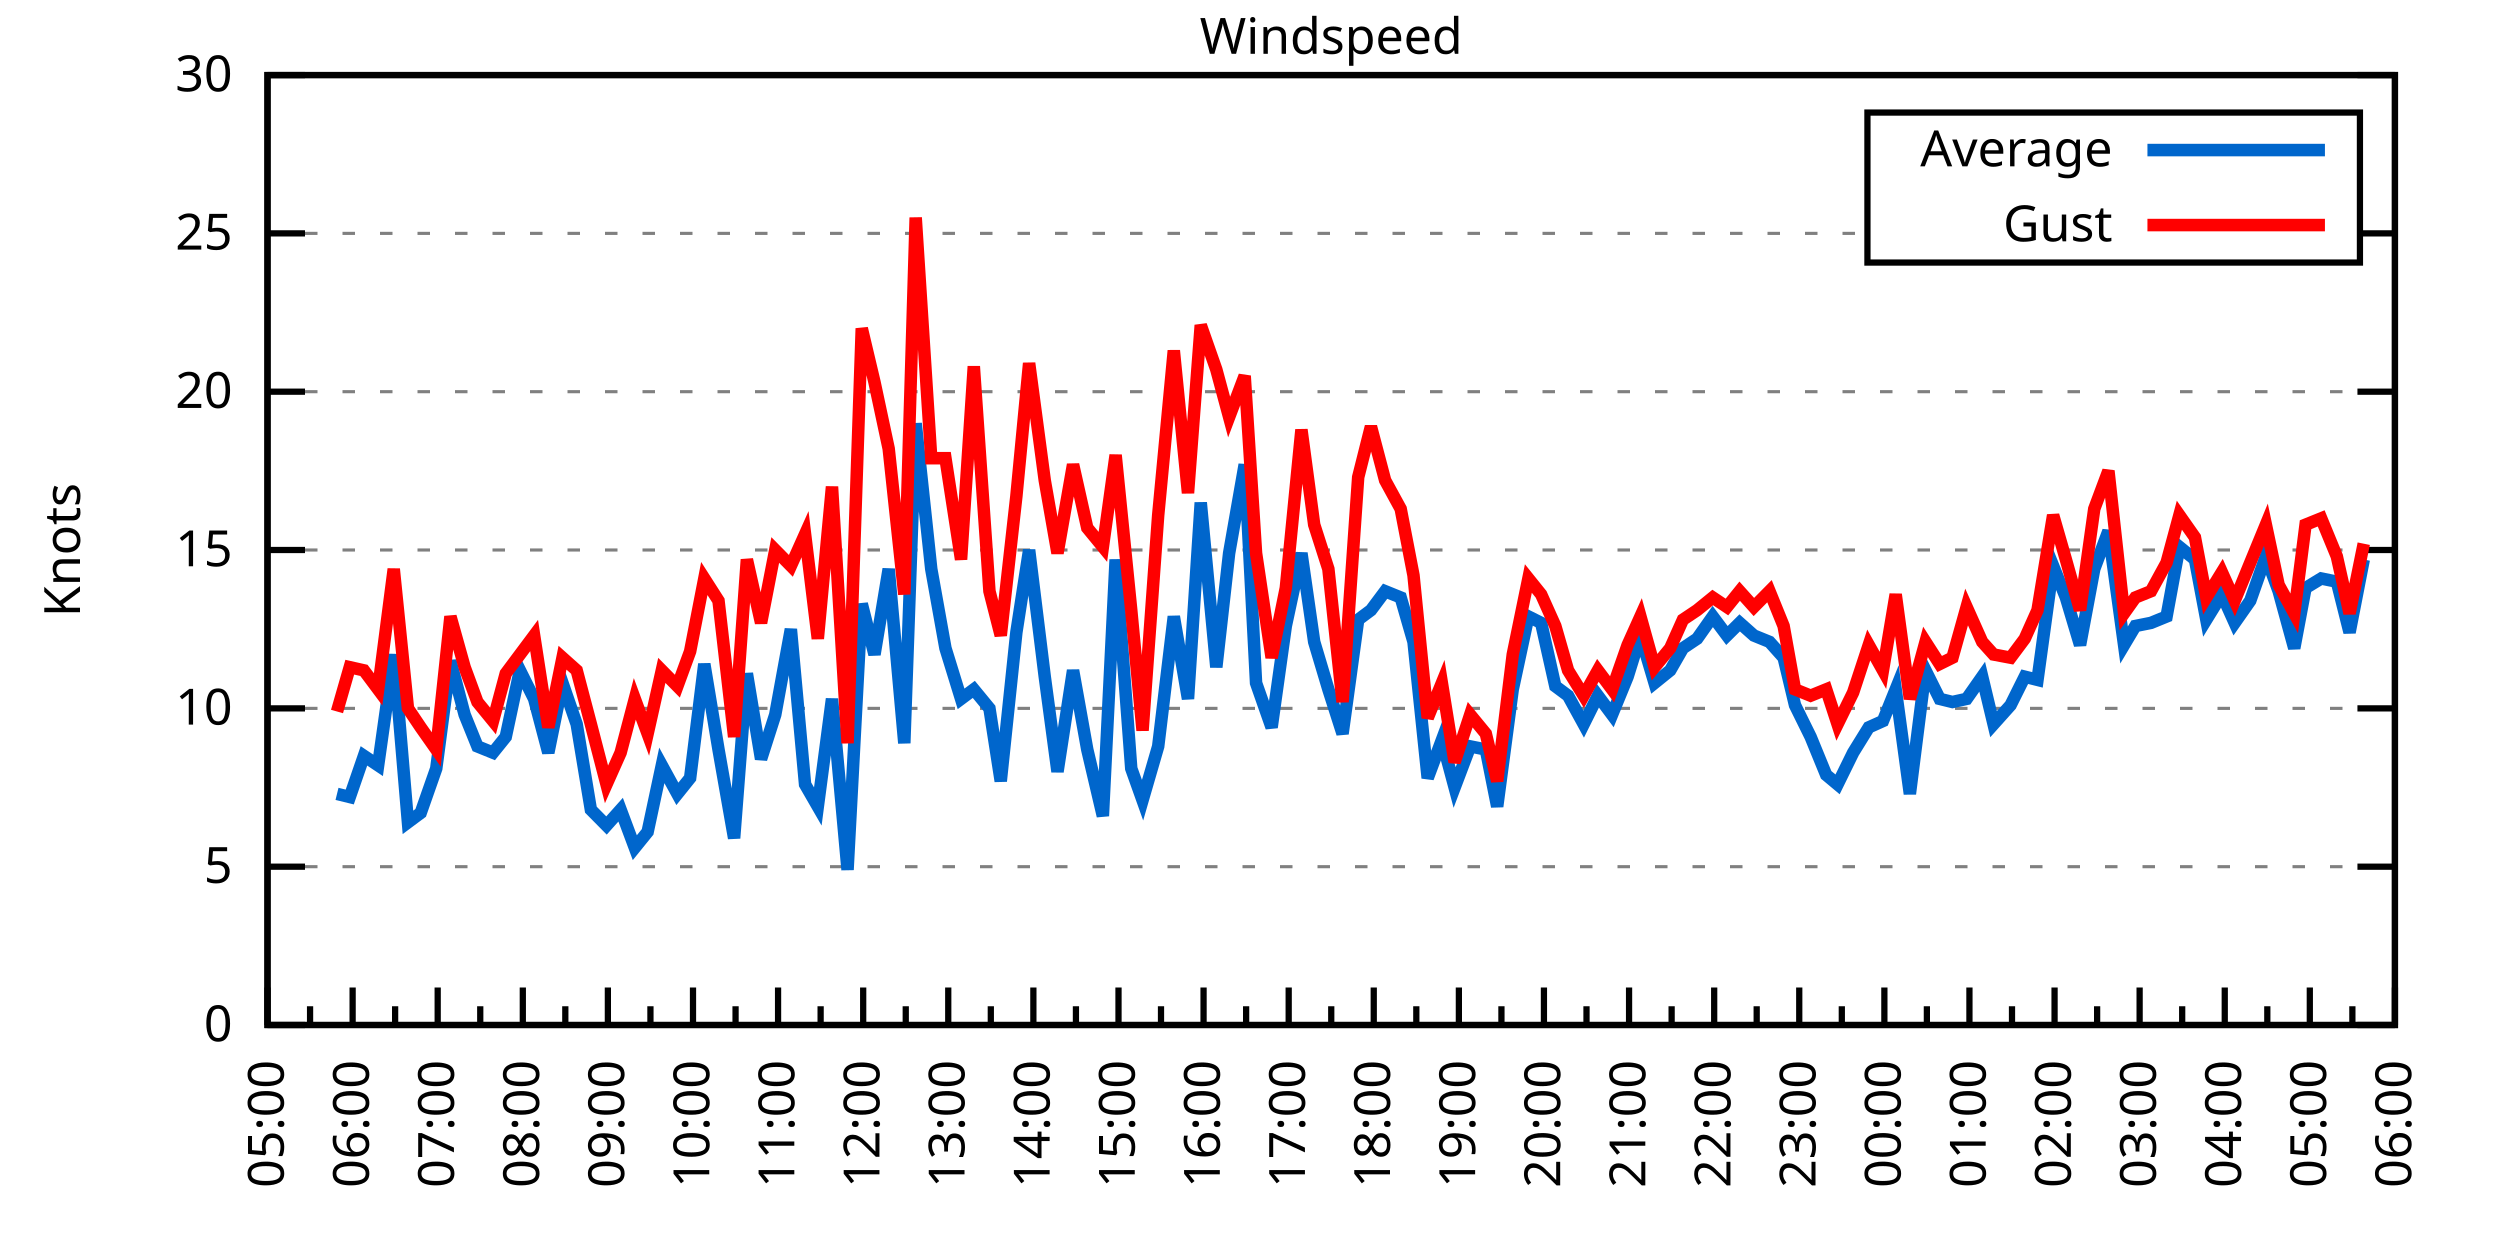
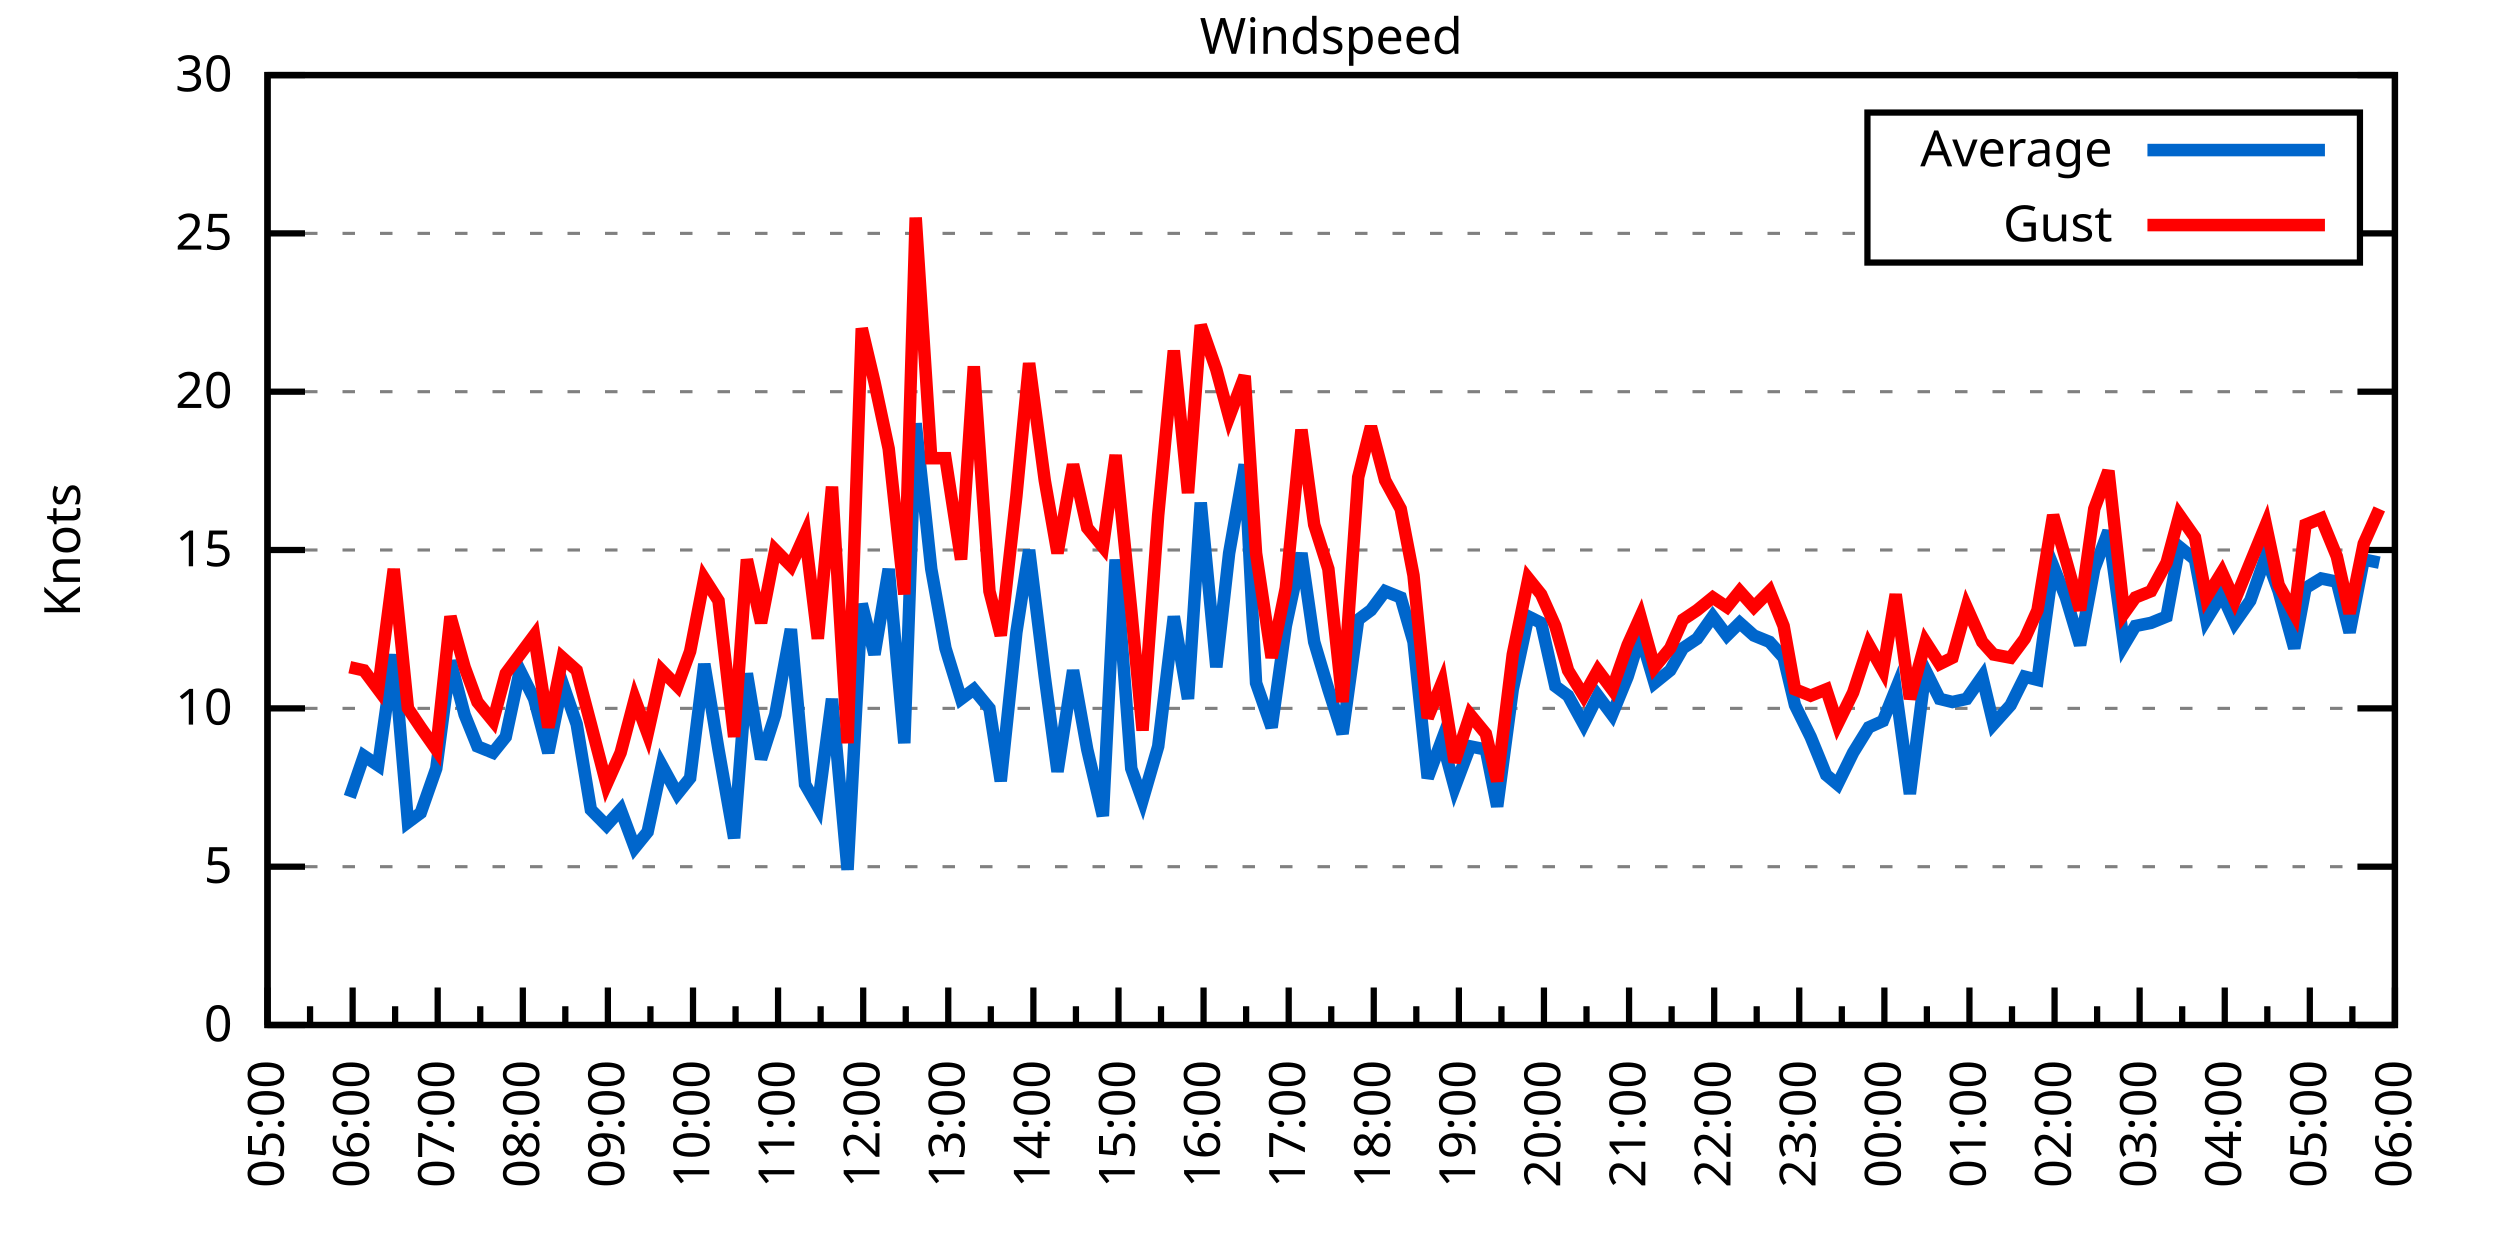
<svg xmlns="http://www.w3.org/2000/svg" xmlns:xlink="http://www.w3.org/1999/xlink" width="400" height="200" viewBox="0 0 400 200">
  <g id="gnuplot_canvas">
    <rect x="0" y="0" width="400" height="200" fill="none" />
    <defs>
      <circle id="gpDot" r="0.5" stroke-width="0.5" stroke="currentColor" />
      <path id="gpPt0" stroke-width="0.333" stroke="currentColor" d="M-1,0 h2 M0,-1 v2" />
      <path id="gpPt1" stroke-width="0.333" stroke="currentColor" d="M-1,-1 L1,1 M1,-1 L-1,1" />
      <path id="gpPt2" stroke-width="0.333" stroke="currentColor" d="M-1,0 L1,0 M0,-1 L0,1 M-1,-1 L1,1 M-1,1 L1,-1" />
      <rect id="gpPt3" stroke-width="0.333" stroke="currentColor" x="-1" y="-1" width="2" height="2" />
      <rect id="gpPt4" stroke-width="0.333" stroke="currentColor" fill="currentColor" x="-1" y="-1" width="2" height="2" />
      <circle id="gpPt5" stroke-width="0.333" stroke="currentColor" cx="0" cy="0" r="1" />
      <use xlink:href="#gpPt5" id="gpPt6" fill="currentColor" stroke="none" />
      <path id="gpPt7" stroke-width="0.333" stroke="currentColor" d="M0,-1.33 L-1.33,0.67 L1.33,0.67 z" />
      <use xlink:href="#gpPt7" id="gpPt8" fill="currentColor" stroke="none" />
      <use xlink:href="#gpPt7" id="gpPt9" stroke="currentColor" transform="rotate(180)" />
      <use xlink:href="#gpPt9" id="gpPt10" fill="currentColor" stroke="none" />
      <use xlink:href="#gpPt3" id="gpPt11" stroke="currentColor" transform="rotate(45)" />
      <use xlink:href="#gpPt11" id="gpPt12" fill="currentColor" stroke="none" />
      <path id="gpPt13" stroke-width="0.333" stroke="currentColor" d="M0,1.330 L1.265,0.411 L0.782,-1.067 L-0.782,-1.076 L-1.265,0.411 z" />
      <use xlink:href="#gpPt13" id="gpPt14" fill="currentColor" stroke="none" />
      <filter id="textbox" filterUnits="objectBoundingBox" x="0" y="0" height="1" width="1">
        <feFlood flood-color="white" flood-opacity="1" result="bgnd" />
        <feComposite in="SourceGraphic" in2="bgnd" operator="atop" />
      </filter>
      <filter id="greybox" filterUnits="objectBoundingBox" x="0" y="0" height="1" width="1">
        <feFlood flood-color="lightgrey" flood-opacity="1" result="grey" />
        <feComposite in="SourceGraphic" in2="grey" operator="atop" />
      </filter>
    </defs>
    <g fill="none" color="white" stroke="currentColor" stroke-width="1.00" stroke-linecap="butt" stroke-linejoin="miter">
</g>
    <g fill="none" color="black" stroke="currentColor" stroke-width="1.00" stroke-linecap="butt" stroke-linejoin="miter">
      <g stroke="none" shape-rendering="crispEdges">
        <polygon fill="rgb(255, 255, 255)" points="42.80,164.00 383.18,164.00 383.18,12.02 42.80,12.02 " />
      </g>
    </g>
    <g fill="none" color="black" stroke="currentColor" stroke-width="1.00" stroke-linecap="butt" stroke-linejoin="miter">
</g>
    <g fill="none" color="black" stroke="black" stroke-width="0.50" stroke-linecap="butt" stroke-linejoin="miter">
</g>
    <g fill="none" color="gray" stroke="currentColor" stroke-width="0.50" stroke-linecap="butt" stroke-linejoin="miter">
      <path stroke="gray" stroke-dasharray="2,4" class="gridline" d="M42.80,164.00 L383.19,164.00  " />
    </g>
    <g fill="none" color="gray" stroke="gray" stroke-width="1.00" stroke-linecap="butt" stroke-linejoin="miter">
</g>
    <g fill="none" color="black" stroke="currentColor" stroke-width="1.00" stroke-linecap="butt" stroke-linejoin="miter">
      <path stroke="black" d="M42.80,164.00 L48.80,164.00 M383.19,164.00 L377.19,164.00  " />
      <g transform="translate(37.20,166.60)" stroke="none" fill="black" font-family="Sans" font-size="8.00" text-anchor="end">
        <text>
          <tspan font-family="Sans"> 0</tspan>
        </text>
      </g>
    </g>
    <g fill="none" color="black" stroke="currentColor" stroke-width="1.00" stroke-linecap="butt" stroke-linejoin="miter">
</g>
    <g fill="none" color="black" stroke="black" stroke-width="0.50" stroke-linecap="butt" stroke-linejoin="miter">
</g>
    <g fill="none" color="gray" stroke="currentColor" stroke-width="0.50" stroke-linecap="butt" stroke-linejoin="miter">
      <path stroke="gray" stroke-dasharray="2,4" class="gridline" d="M42.80,138.67 L383.19,138.67  " />
    </g>
    <g fill="none" color="gray" stroke="gray" stroke-width="1.00" stroke-linecap="butt" stroke-linejoin="miter">
</g>
    <g fill="none" color="black" stroke="currentColor" stroke-width="1.00" stroke-linecap="butt" stroke-linejoin="miter">
      <path stroke="black" d="M42.80,138.67 L48.80,138.67 M383.19,138.67 L377.19,138.67  " />
      <g transform="translate(37.20,141.27)" stroke="none" fill="black" font-family="Sans" font-size="8.00" text-anchor="end">
        <text>
          <tspan font-family="Sans"> 5</tspan>
        </text>
      </g>
    </g>
    <g fill="none" color="black" stroke="currentColor" stroke-width="1.00" stroke-linecap="butt" stroke-linejoin="miter">
</g>
    <g fill="none" color="black" stroke="black" stroke-width="0.50" stroke-linecap="butt" stroke-linejoin="miter">
</g>
    <g fill="none" color="gray" stroke="currentColor" stroke-width="0.50" stroke-linecap="butt" stroke-linejoin="miter">
      <path stroke="gray" stroke-dasharray="2,4" class="gridline" d="M42.80,113.34 L383.19,113.34  " />
    </g>
    <g fill="none" color="gray" stroke="gray" stroke-width="1.00" stroke-linecap="butt" stroke-linejoin="miter">
</g>
    <g fill="none" color="black" stroke="currentColor" stroke-width="1.00" stroke-linecap="butt" stroke-linejoin="miter">
      <path stroke="black" d="M42.80,113.34 L48.80,113.34 M383.19,113.34 L377.19,113.34  " />
      <g transform="translate(37.20,115.94)" stroke="none" fill="black" font-family="Sans" font-size="8.00" text-anchor="end">
        <text>
          <tspan font-family="Sans"> 10</tspan>
        </text>
      </g>
    </g>
    <g fill="none" color="black" stroke="currentColor" stroke-width="1.00" stroke-linecap="butt" stroke-linejoin="miter">
</g>
    <g fill="none" color="black" stroke="black" stroke-width="0.50" stroke-linecap="butt" stroke-linejoin="miter">
</g>
    <g fill="none" color="gray" stroke="currentColor" stroke-width="0.50" stroke-linecap="butt" stroke-linejoin="miter">
      <path stroke="gray" stroke-dasharray="2,4" class="gridline" d="M42.80,88.00 L383.19,88.00  " />
    </g>
    <g fill="none" color="gray" stroke="gray" stroke-width="1.00" stroke-linecap="butt" stroke-linejoin="miter">
</g>
    <g fill="none" color="black" stroke="currentColor" stroke-width="1.00" stroke-linecap="butt" stroke-linejoin="miter">
      <path stroke="black" d="M42.80,88.00 L48.80,88.00 M383.19,88.00 L377.19,88.00  " />
      <g transform="translate(37.20,90.60)" stroke="none" fill="black" font-family="Sans" font-size="8.00" text-anchor="end">
        <text>
          <tspan font-family="Sans"> 15</tspan>
        </text>
      </g>
    </g>
    <g fill="none" color="black" stroke="currentColor" stroke-width="1.00" stroke-linecap="butt" stroke-linejoin="miter">
</g>
    <g fill="none" color="black" stroke="black" stroke-width="0.50" stroke-linecap="butt" stroke-linejoin="miter">
</g>
    <g fill="none" color="gray" stroke="currentColor" stroke-width="0.50" stroke-linecap="butt" stroke-linejoin="miter">
      <path stroke="gray" stroke-dasharray="2,4" class="gridline" d="M42.80,62.67 L383.19,62.67  " />
    </g>
    <g fill="none" color="gray" stroke="gray" stroke-width="1.00" stroke-linecap="butt" stroke-linejoin="miter">
</g>
    <g fill="none" color="black" stroke="currentColor" stroke-width="1.00" stroke-linecap="butt" stroke-linejoin="miter">
      <path stroke="black" d="M42.80,62.67 L48.80,62.67 M383.19,62.67 L377.19,62.67  " />
      <g transform="translate(37.20,65.27)" stroke="none" fill="black" font-family="Sans" font-size="8.00" text-anchor="end">
        <text>
          <tspan font-family="Sans"> 20</tspan>
        </text>
      </g>
    </g>
    <g fill="none" color="black" stroke="currentColor" stroke-width="1.00" stroke-linecap="butt" stroke-linejoin="miter">
</g>
    <g fill="none" color="black" stroke="black" stroke-width="0.50" stroke-linecap="butt" stroke-linejoin="miter">
</g>
    <g fill="none" color="gray" stroke="currentColor" stroke-width="0.50" stroke-linecap="butt" stroke-linejoin="miter">
      <path stroke="gray" stroke-dasharray="2,4" class="gridline" d="M42.80,37.34 L298.79,37.34 M377.59,37.34 L383.19,37.34  " />
    </g>
    <g fill="none" color="gray" stroke="gray" stroke-width="1.00" stroke-linecap="butt" stroke-linejoin="miter">
</g>
    <g fill="none" color="black" stroke="currentColor" stroke-width="1.00" stroke-linecap="butt" stroke-linejoin="miter">
      <path stroke="black" d="M42.80,37.34 L48.80,37.34 M383.19,37.34 L377.19,37.34  " />
      <g transform="translate(37.20,39.94)" stroke="none" fill="black" font-family="Sans" font-size="8.00" text-anchor="end">
        <text>
          <tspan font-family="Sans"> 25</tspan>
        </text>
      </g>
    </g>
    <g fill="none" color="black" stroke="currentColor" stroke-width="1.00" stroke-linecap="butt" stroke-linejoin="miter">
</g>
    <g fill="none" color="black" stroke="black" stroke-width="0.50" stroke-linecap="butt" stroke-linejoin="miter">
</g>
    <g fill="none" color="gray" stroke="currentColor" stroke-width="0.50" stroke-linecap="butt" stroke-linejoin="miter">
      <path stroke="gray" stroke-dasharray="2,4" class="gridline" d="M42.80,12.01 L383.19,12.01  " />
    </g>
    <g fill="none" color="gray" stroke="gray" stroke-width="1.00" stroke-linecap="butt" stroke-linejoin="miter">
</g>
    <g fill="none" color="black" stroke="currentColor" stroke-width="1.00" stroke-linecap="butt" stroke-linejoin="miter">
      <path stroke="black" d="M42.80,12.01 L48.80,12.01 M383.19,12.01 L377.19,12.01  " />
      <g transform="translate(37.20,14.61)" stroke="none" fill="black" font-family="Sans" font-size="8.00" text-anchor="end">
        <text>
          <tspan font-family="Sans"> 30</tspan>
        </text>
      </g>
    </g>
    <g fill="none" color="black" stroke="currentColor" stroke-width="1.00" stroke-linecap="butt" stroke-linejoin="miter">
      <path stroke="black" d="M42.80,164.00 L42.80,158.00  " />
      <g transform="translate(45.40,169.60) rotate(270)" stroke="none" fill="black" font-family="Sans" font-size="8.00" text-anchor="end">
        <text>
          <tspan font-family="Sans">05:00</tspan>
        </text>
      </g>
    </g>
    <g fill="none" color="black" stroke="currentColor" stroke-width="1.00" stroke-linecap="butt" stroke-linejoin="miter">
      <path stroke="black" d="M49.61,164.00 L49.61,161.00 M56.42,164.00 L56.42,158.00  " />
      <g transform="translate(59.02,169.60) rotate(270)" stroke="none" fill="black" font-family="Sans" font-size="8.00" text-anchor="end">
        <text>
          <tspan font-family="Sans">06:00</tspan>
        </text>
      </g>
    </g>
    <g fill="none" color="black" stroke="currentColor" stroke-width="1.00" stroke-linecap="butt" stroke-linejoin="miter">
      <path stroke="black" d="M63.22,164.00 L63.22,161.00 M70.03,164.00 L70.03,158.00  " />
      <g transform="translate(72.63,169.60) rotate(270)" stroke="none" fill="black" font-family="Sans" font-size="8.00" text-anchor="end">
        <text>
          <tspan font-family="Sans">07:00</tspan>
        </text>
      </g>
    </g>
    <g fill="none" color="black" stroke="currentColor" stroke-width="1.00" stroke-linecap="butt" stroke-linejoin="miter">
      <path stroke="black" d="M76.84,164.00 L76.84,161.00 M83.65,164.00 L83.65,158.00  " />
      <g transform="translate(86.25,169.60) rotate(270)" stroke="none" fill="black" font-family="Sans" font-size="8.00" text-anchor="end">
        <text>
          <tspan font-family="Sans">08:00</tspan>
        </text>
      </g>
    </g>
    <g fill="none" color="black" stroke="currentColor" stroke-width="1.00" stroke-linecap="butt" stroke-linejoin="miter">
      <path stroke="black" d="M90.45,164.00 L90.45,161.00 M97.26,164.00 L97.26,158.00  " />
      <g transform="translate(99.86,169.60) rotate(270)" stroke="none" fill="black" font-family="Sans" font-size="8.00" text-anchor="end">
        <text>
          <tspan font-family="Sans">09:00</tspan>
        </text>
      </g>
    </g>
    <g fill="none" color="black" stroke="currentColor" stroke-width="1.00" stroke-linecap="butt" stroke-linejoin="miter">
      <path stroke="black" d="M104.07,164.00 L104.07,161.00 M110.88,164.00 L110.88,158.00  " />
      <g transform="translate(113.48,169.60) rotate(270)" stroke="none" fill="black" font-family="Sans" font-size="8.00" text-anchor="end">
        <text>
          <tspan font-family="Sans">10:00</tspan>
        </text>
      </g>
    </g>
    <g fill="none" color="black" stroke="currentColor" stroke-width="1.00" stroke-linecap="butt" stroke-linejoin="miter">
      <path stroke="black" d="M117.69,164.00 L117.69,161.00 M124.49,164.00 L124.49,158.00  " />
      <g transform="translate(127.09,169.60) rotate(270)" stroke="none" fill="black" font-family="Sans" font-size="8.00" text-anchor="end">
        <text>
          <tspan font-family="Sans">11:00</tspan>
        </text>
      </g>
    </g>
    <g fill="none" color="black" stroke="currentColor" stroke-width="1.00" stroke-linecap="butt" stroke-linejoin="miter">
      <path stroke="black" d="M131.30,164.00 L131.30,161.00 M138.11,164.00 L138.11,158.00  " />
      <g transform="translate(140.71,169.60) rotate(270)" stroke="none" fill="black" font-family="Sans" font-size="8.00" text-anchor="end">
        <text>
          <tspan font-family="Sans">12:00</tspan>
        </text>
      </g>
    </g>
    <g fill="none" color="black" stroke="currentColor" stroke-width="1.00" stroke-linecap="butt" stroke-linejoin="miter">
      <path stroke="black" d="M144.92,164.00 L144.92,161.00 M151.72,164.00 L151.72,158.00  " />
      <g transform="translate(154.32,169.60) rotate(270)" stroke="none" fill="black" font-family="Sans" font-size="8.00" text-anchor="end">
        <text>
          <tspan font-family="Sans">13:00</tspan>
        </text>
      </g>
    </g>
    <g fill="none" color="black" stroke="currentColor" stroke-width="1.00" stroke-linecap="butt" stroke-linejoin="miter">
      <path stroke="black" d="M158.53,164.00 L158.53,161.00 M165.34,164.00 L165.34,158.00  " />
      <g transform="translate(167.94,169.60) rotate(270)" stroke="none" fill="black" font-family="Sans" font-size="8.00" text-anchor="end">
        <text>
          <tspan font-family="Sans">14:00</tspan>
        </text>
      </g>
    </g>
    <g fill="none" color="black" stroke="currentColor" stroke-width="1.00" stroke-linecap="butt" stroke-linejoin="miter">
      <path stroke="black" d="M172.15,164.00 L172.15,161.00 M178.96,164.00 L178.96,158.00  " />
      <g transform="translate(181.56,169.60) rotate(270)" stroke="none" fill="black" font-family="Sans" font-size="8.00" text-anchor="end">
        <text>
          <tspan font-family="Sans">15:00</tspan>
        </text>
      </g>
    </g>
    <g fill="none" color="black" stroke="currentColor" stroke-width="1.00" stroke-linecap="butt" stroke-linejoin="miter">
      <path stroke="black" d="M185.76,164.00 L185.76,161.00 M192.57,164.00 L192.57,158.00  " />
      <g transform="translate(195.17,169.60) rotate(270)" stroke="none" fill="black" font-family="Sans" font-size="8.00" text-anchor="end">
        <text>
          <tspan font-family="Sans">16:00</tspan>
        </text>
      </g>
    </g>
    <g fill="none" color="black" stroke="currentColor" stroke-width="1.00" stroke-linecap="butt" stroke-linejoin="miter">
      <path stroke="black" d="M199.38,164.00 L199.38,161.00 M206.19,164.00 L206.19,158.00  " />
      <g transform="translate(208.79,169.60) rotate(270)" stroke="none" fill="black" font-family="Sans" font-size="8.00" text-anchor="end">
        <text>
          <tspan font-family="Sans">17:00</tspan>
        </text>
      </g>
    </g>
    <g fill="none" color="black" stroke="currentColor" stroke-width="1.00" stroke-linecap="butt" stroke-linejoin="miter">
      <path stroke="black" d="M213.00,164.00 L213.00,161.00 M219.80,164.00 L219.80,158.00  " />
      <g transform="translate(222.40,169.60) rotate(270)" stroke="none" fill="black" font-family="Sans" font-size="8.00" text-anchor="end">
        <text>
          <tspan font-family="Sans">18:00</tspan>
        </text>
      </g>
    </g>
    <g fill="none" color="black" stroke="currentColor" stroke-width="1.00" stroke-linecap="butt" stroke-linejoin="miter">
      <path stroke="black" d="M226.61,164.00 L226.61,161.00 M233.42,164.00 L233.42,158.00  " />
      <g transform="translate(236.02,169.60) rotate(270)" stroke="none" fill="black" font-family="Sans" font-size="8.00" text-anchor="end">
        <text>
          <tspan font-family="Sans">19:00</tspan>
        </text>
      </g>
    </g>
    <g fill="none" color="black" stroke="currentColor" stroke-width="1.00" stroke-linecap="butt" stroke-linejoin="miter">
      <path stroke="black" d="M240.23,164.00 L240.23,161.00 M247.03,164.00 L247.03,158.00  " />
      <g transform="translate(249.63,169.60) rotate(270)" stroke="none" fill="black" font-family="Sans" font-size="8.00" text-anchor="end">
        <text>
          <tspan font-family="Sans">20:00</tspan>
        </text>
      </g>
    </g>
    <g fill="none" color="black" stroke="currentColor" stroke-width="1.00" stroke-linecap="butt" stroke-linejoin="miter">
      <path stroke="black" d="M253.84,164.00 L253.84,161.00 M260.65,164.00 L260.65,158.00  " />
      <g transform="translate(263.25,169.60) rotate(270)" stroke="none" fill="black" font-family="Sans" font-size="8.00" text-anchor="end">
        <text>
          <tspan font-family="Sans">21:00</tspan>
        </text>
      </g>
    </g>
    <g fill="none" color="black" stroke="currentColor" stroke-width="1.00" stroke-linecap="butt" stroke-linejoin="miter">
      <path stroke="black" d="M267.46,164.00 L267.46,161.00 M274.27,164.00 L274.27,158.00  " />
      <g transform="translate(276.87,169.60) rotate(270)" stroke="none" fill="black" font-family="Sans" font-size="8.00" text-anchor="end">
        <text>
          <tspan font-family="Sans">22:00</tspan>
        </text>
      </g>
    </g>
    <g fill="none" color="black" stroke="currentColor" stroke-width="1.00" stroke-linecap="butt" stroke-linejoin="miter">
      <path stroke="black" d="M281.07,164.00 L281.07,161.00 M287.88,164.00 L287.88,158.00  " />
      <g transform="translate(290.48,169.60) rotate(270)" stroke="none" fill="black" font-family="Sans" font-size="8.00" text-anchor="end">
        <text>
          <tspan font-family="Sans">23:00</tspan>
        </text>
      </g>
    </g>
    <g fill="none" color="black" stroke="currentColor" stroke-width="1.00" stroke-linecap="butt" stroke-linejoin="miter">
      <path stroke="black" d="M294.69,164.00 L294.69,161.00 M301.50,164.00 L301.50,158.00  " />
      <g transform="translate(304.10,169.60) rotate(270)" stroke="none" fill="black" font-family="Sans" font-size="8.00" text-anchor="end">
        <text>
          <tspan font-family="Sans">00:00</tspan>
        </text>
      </g>
    </g>
    <g fill="none" color="black" stroke="currentColor" stroke-width="1.00" stroke-linecap="butt" stroke-linejoin="miter">
      <path stroke="black" d="M308.30,164.00 L308.30,161.00 M315.11,164.00 L315.11,158.00  " />
      <g transform="translate(317.71,169.60) rotate(270)" stroke="none" fill="black" font-family="Sans" font-size="8.00" text-anchor="end">
        <text>
          <tspan font-family="Sans">01:00</tspan>
        </text>
      </g>
    </g>
    <g fill="none" color="black" stroke="currentColor" stroke-width="1.00" stroke-linecap="butt" stroke-linejoin="miter">
      <path stroke="black" d="M321.92,164.00 L321.92,161.00 M328.73,164.00 L328.73,158.00  " />
      <g transform="translate(331.33,169.60) rotate(270)" stroke="none" fill="black" font-family="Sans" font-size="8.00" text-anchor="end">
        <text>
          <tspan font-family="Sans">02:00</tspan>
        </text>
      </g>
    </g>
    <g fill="none" color="black" stroke="currentColor" stroke-width="1.00" stroke-linecap="butt" stroke-linejoin="miter">
      <path stroke="black" d="M335.54,164.00 L335.54,161.00 M342.34,164.00 L342.34,158.00  " />
      <g transform="translate(344.94,169.60) rotate(270)" stroke="none" fill="black" font-family="Sans" font-size="8.00" text-anchor="end">
        <text>
          <tspan font-family="Sans">03:00</tspan>
        </text>
      </g>
    </g>
    <g fill="none" color="black" stroke="currentColor" stroke-width="1.00" stroke-linecap="butt" stroke-linejoin="miter">
      <path stroke="black" d="M349.15,164.00 L349.15,161.00 M355.96,164.00 L355.96,158.00  " />
      <g transform="translate(358.56,169.60) rotate(270)" stroke="none" fill="black" font-family="Sans" font-size="8.00" text-anchor="end">
        <text>
          <tspan font-family="Sans">04:00</tspan>
        </text>
      </g>
    </g>
    <g fill="none" color="black" stroke="currentColor" stroke-width="1.00" stroke-linecap="butt" stroke-linejoin="miter">
      <path stroke="black" d="M362.77,164.00 L362.77,161.00 M369.57,164.00 L369.57,158.00  " />
      <g transform="translate(372.17,169.60) rotate(270)" stroke="none" fill="black" font-family="Sans" font-size="8.00" text-anchor="end">
        <text>
          <tspan font-family="Sans">05:00</tspan>
        </text>
      </g>
    </g>
    <g fill="none" color="black" stroke="currentColor" stroke-width="1.00" stroke-linecap="butt" stroke-linejoin="miter">
      <path stroke="black" d="M376.38,164.00 L376.38,161.00 M383.19,164.00 L383.19,158.00  " />
      <g transform="translate(385.79,169.60) rotate(270)" stroke="none" fill="black" font-family="Sans" font-size="8.00" text-anchor="end">
        <text>
          <tspan font-family="Sans">06:00</tspan>
        </text>
      </g>
    </g>
    <g fill="none" color="black" stroke="currentColor" stroke-width="1.00" stroke-linecap="butt" stroke-linejoin="miter">
</g>
    <g fill="none" color="black" stroke="currentColor" stroke-width="1.00" stroke-linecap="butt" stroke-linejoin="miter">
      <path stroke="black" d="M42.80,12.01 L42.80,164.00 L383.19,164.00 L383.19,12.01 L42.80,12.01 Z  " />
    </g>
    <g fill="none" color="black" stroke="currentColor" stroke-width="1.00" stroke-linecap="butt" stroke-linejoin="miter">
      <g transform="translate(12.80,88.01) rotate(270)" stroke="none" fill="black" font-family="Sans" font-size="8.00" text-anchor="middle">
        <text>
          <tspan font-family="Sans">Knots</tspan>
        </text>
      </g>
    </g>
    <g fill="none" color="black" stroke="currentColor" stroke-width="1.00" stroke-linecap="butt" stroke-linejoin="miter">
</g>
    <g fill="none" color="black" stroke="currentColor" stroke-width="1.00" stroke-linecap="butt" stroke-linejoin="miter">
      <path stroke="black" d="M298.79,42.01 L298.79,18.01 L377.59,18.01 L377.59,42.01 L298.79,42.01 Z  " />
    </g>
    <g id="Windspeed_plot_1">
      <g fill="none" color="white" stroke="black" stroke-width="2.00" stroke-linecap="butt" stroke-linejoin="miter">
</g>
      <g fill="none" color="black" stroke="currentColor" stroke-width="2.00" stroke-linecap="butt" stroke-linejoin="miter">
        <g transform="translate(337.99,26.61)" stroke="none" fill="black" font-family="Sans" font-size="8.00" text-anchor="end">
          <text>
            <tspan font-family="Sans">Average</tspan>
          </text>
        </g>
      </g>
      <g fill="none" color="black" stroke="currentColor" stroke-width="2.00" stroke-linecap="butt" stroke-linejoin="miter">
-         <path stroke="rgb(  0, 102, 204)" d="M343.59,24.01 L371.99,24.01 M53.92,127.02 L55.96,127.52 L58.23,120.94 L60.50,122.46 L63.00,104.72 L65.27,131.58   L67.31,130.06 L69.80,122.96 L72.07,105.74 L74.34,114.35 L76.39,119.42 L78.88,120.43 L80.92,117.90 L83.19,107.26   L85.46,111.82 L87.73,120.43 L90.00,109.28 L92.27,115.87 L94.54,129.55 L97.04,132.08 L99.30,129.55 L101.57,135.63   L103.62,133.10 L105.89,122.46 L108.38,127.02 L110.42,124.48 L112.69,106.24 L114.96,119.92 L117.46,134.11 L119.50,107.76   L121.77,121.44 L124.04,114.35 L126.54,100.67 L128.81,125.50 L130.85,129.04 L133.12,111.82 L135.61,139.17 L137.88,96.62   L139.92,104.72 L142.19,91.04 L144.69,118.91 L146.51,67.74 L149.00,91.04 L151.27,103.71 L153.77,111.82 L155.81,110.30   L158.31,113.34 L160.12,124.99 L162.62,101.18 L164.66,88.00 L167.16,108.27 L169.20,123.47 L171.69,107.26 L173.96,119.92   L176.46,130.56 L178.50,89.52 L181.00,122.96 L182.81,128.03 L185.31,119.42 L187.81,98.64 L190.08,111.82 L192.12,80.41   L194.61,106.75 L196.66,88.51 L199.15,74.33 L200.97,109.28 L203.46,116.38 L205.73,100.16 L208.23,88.51 L210.27,102.70   L212.54,110.30 L214.81,117.39 L217.31,99.15 L219.35,97.63 L221.62,94.59 L224.11,95.60 L226.16,102.70 L228.43,124.48   L230.70,118.40 L232.74,126.00 L235.23,119.42 L237.73,119.92 L239.55,129.04 L242.04,110.30 L244.54,98.64 L246.58,99.66   L248.85,109.79 L250.89,111.31 L253.39,115.87 L255.66,111.31 L257.93,114.35 L260.42,108.27 L262.47,101.68 L264.73,109.28   L267.23,107.26 L269.27,103.71 L271.54,102.19 L274.04,98.64 L276.31,101.68 L278.35,99.66 L280.62,101.68 L283.12,102.70   L285.38,105.23 L287.20,112.83 L289.70,117.90 L292.19,123.98 L294.01,125.50 L296.50,120.43 L299.00,116.38 L301.27,115.36   L303.31,110.30 L305.58,127.02 L308.08,107.26 L310.35,111.82 L312.39,112.32 L314.66,111.82 L317.15,108.27 L318.97,115.87   L321.69,112.83 L323.96,108.27 L326.00,108.78 L328.50,90.54 L330.54,95.60 L332.81,103.20 L335.08,91.04 L337.35,84.97   L339.85,103.20 L341.66,100.16 L344.16,99.66 L346.65,98.64 L348.70,87.50 L351.19,89.52 L353.01,99.15 L355.50,95.10   L357.55,99.66 L360.04,96.11 L362.54,89.02 L364.58,94.59 L367.08,103.71 L368.89,94.08 L371.39,92.56 L373.89,93.07   L375.93,101.18 L378.20,89.52  " />
+         <path stroke="rgb(  0, 102, 204)" d="M343.59,24.01 L371.99,24.01 M55.96,127.52 L58.23,120.94 L60.50,122.46 L63.00,104.72 L65.27,131.58 L67.31,130.06   L69.80,122.96 L72.07,105.74 L74.34,114.35 L76.39,119.42 L78.88,120.43 L80.92,117.90 L83.19,107.26 L85.46,111.82   L87.73,120.43 L90.00,109.28 L92.27,115.87 L94.54,129.55 L97.04,132.08 L99.30,129.55 L101.57,135.63 L103.62,133.10   L105.89,122.46 L108.38,127.02 L110.42,124.48 L112.69,106.24 L114.96,119.92 L117.46,134.11 L119.50,107.76 L121.77,121.44   L124.04,114.35 L126.54,100.67 L128.81,125.50 L130.85,129.04 L133.12,111.82 L135.61,139.17 L137.88,96.62 L139.92,104.72   L142.19,91.04 L144.69,118.91 L146.51,67.74 L149.00,91.04 L151.27,103.71 L153.77,111.82 L155.81,110.30 L158.31,113.34   L160.12,124.99 L162.62,101.18 L164.66,88.00 L167.16,108.27 L169.20,123.47 L171.69,107.26 L173.96,119.92 L176.46,130.56   L178.50,89.52 L181.00,122.96 L182.81,128.03 L185.31,119.42 L187.81,98.64 L190.08,111.82 L192.12,80.41 L194.61,106.75   L196.66,88.51 L199.15,74.33 L200.97,109.28 L203.46,116.38 L205.73,100.16 L208.23,88.51 L210.27,102.70 L212.54,110.30   L214.81,117.39 L217.31,99.15 L219.35,97.63 L221.62,94.59 L224.11,95.60 L226.16,102.70 L228.43,124.48 L230.70,118.40   L232.74,126.00 L235.23,119.42 L237.73,119.92 L239.55,129.04 L242.04,110.30 L244.54,98.64 L246.58,99.66 L248.85,109.79   L250.89,111.31 L253.39,115.87 L255.66,111.31 L257.93,114.35 L260.42,108.27 L262.47,101.68 L264.73,109.28 L267.23,107.26   L269.27,103.71 L271.54,102.19 L274.04,98.64 L276.31,101.68 L278.35,99.66 L280.62,101.68 L283.12,102.70 L285.38,105.23   L287.20,112.83 L289.70,117.90 L292.19,123.98 L294.01,125.50 L296.50,120.43 L299.00,116.38 L301.27,115.36 L303.31,110.30   L305.58,127.02 L308.08,107.26 L310.35,111.82 L312.39,112.32 L314.66,111.82 L317.15,108.27 L318.97,115.87 L321.69,112.83   L323.96,108.27 L326.00,108.78 L328.50,90.54 L330.54,95.60 L332.81,103.20 L335.08,91.04 L337.35,84.97 L339.85,103.20   L341.66,100.16 L344.16,99.66 L346.65,98.64 L348.70,87.50 L351.19,89.52 L353.01,99.15 L355.50,95.10 L357.55,99.66   L360.04,96.11 L362.54,89.02 L364.58,94.59 L367.08,103.71 L368.89,94.08 L371.39,92.56 L373.89,93.07 L375.93,101.18   L378.20,89.52 L380.69,90.03  " />
      </g>
    </g>
    <g id="Windspeed_plot_2">
      <g fill="none" color="black" stroke="currentColor" stroke-width="2.00" stroke-linecap="butt" stroke-linejoin="miter">
        <g transform="translate(337.99,38.61)" stroke="none" fill="black" font-family="Sans" font-size="8.00" text-anchor="end">
          <text>
            <tspan font-family="Sans">Gust</tspan>
          </text>
        </g>
      </g>
      <g fill="none" color="black" stroke="currentColor" stroke-width="2.00" stroke-linecap="butt" stroke-linejoin="miter">
-         <path stroke="rgb(255,   0,   0)" d="M343.59,36.01 L371.99,36.01 M53.92,113.84 L55.96,106.75 L58.23,107.26 L60.50,110.30 L63.00,91.04 L65.27,113.34   L67.31,116.38 L69.80,119.92 L72.07,98.64 L74.34,106.75 L76.39,112.32 L78.88,115.36 L80.92,107.76 L83.19,104.72   L85.46,101.68 L87.73,116.38 L90.00,105.23 L92.27,107.26 L94.54,115.87 L97.04,125.50 L99.30,120.43 L101.57,111.82   L103.62,117.39 L105.89,107.26 L108.38,109.79 L110.42,104.22 L112.69,92.56 L114.96,96.11 L117.46,117.90 L119.50,89.52   L121.77,99.66 L124.04,88.00 L126.54,90.54 L128.81,85.47 L130.85,102.19 L133.12,77.87 L135.61,118.91 L137.88,52.54   L139.92,61.15 L142.19,71.79 L144.69,95.10 L146.51,34.81 L149.00,73.31 L151.27,73.31 L153.77,89.52 L155.81,58.62   L158.31,94.59 L160.12,101.68 L162.62,79.39 L164.66,58.11 L167.16,76.86 L169.20,88.51 L171.69,74.33 L173.96,84.46   L176.46,87.50 L178.50,72.81 L181.00,97.63 L182.81,116.88 L185.31,82.43 L187.81,56.09 L190.08,78.89 L192.12,52.03   L194.61,59.13 L196.66,66.73 L199.15,60.14 L200.97,88.51 L203.46,105.23 L205.73,94.08 L208.23,68.75 L210.27,83.95   L212.54,91.04 L214.81,112.32 L217.31,76.35 L219.35,68.25 L221.62,76.86 L224.11,81.42 L226.16,92.06 L228.43,114.86   L230.70,109.28 L232.74,121.95 L235.23,114.35 L237.73,117.39 L239.55,124.99 L242.04,104.72 L244.54,92.56 L246.58,95.10   L248.85,100.16 L250.89,107.26 L253.39,111.31 L255.66,107.26 L257.93,110.30 L260.42,103.20 L262.47,98.64 L264.73,106.75   L267.23,103.71 L269.27,99.15 L271.54,97.63 L274.04,95.60 L276.31,97.12 L278.35,94.59 L280.62,97.12 L283.12,94.59   L285.38,100.16 L287.20,110.30 L289.70,111.31 L292.19,110.30 L294.01,115.87 L296.50,110.80 L299.00,103.20 L301.27,107.26   L303.31,95.10 L305.58,111.82 L308.08,102.70 L310.35,106.24 L312.39,105.23 L314.66,97.12 L317.15,102.70 L318.97,104.72   L321.69,105.23 L323.96,102.19 L326.00,97.63 L328.50,82.43 L330.54,89.52 L332.81,97.63 L335.08,81.42 L337.35,75.34   L339.85,98.14 L341.66,95.60 L344.16,94.59 L346.65,90.03 L348.70,82.43 L351.19,85.98 L353.01,95.60 L355.50,91.55   L357.55,96.11 L360.04,90.03 L362.54,83.95 L364.58,93.58 L367.08,98.14 L368.89,83.95 L371.39,82.94 L373.89,89.02   L375.93,98.14 L378.20,86.99  " />
+         <path stroke="rgb(255,   0,   0)" d="M343.59,36.01 L371.99,36.01 M55.96,106.75 L58.23,107.26 L60.50,110.30 L63.00,91.04 L65.27,113.34 L67.31,116.38   L69.80,119.92 L72.07,98.64 L74.34,106.75 L76.39,112.32 L78.88,115.36 L80.92,107.76 L83.19,104.72 L85.46,101.68   L87.73,116.38 L90.00,105.23 L92.27,107.26 L94.54,115.87 L97.04,125.50 L99.30,120.43 L101.57,111.82 L103.62,117.39   L105.89,107.26 L108.38,109.79 L110.42,104.22 L112.69,92.56 L114.96,96.11 L117.46,117.90 L119.50,89.52 L121.77,99.66   L124.04,88.00 L126.54,90.54 L128.81,85.47 L130.85,102.19 L133.12,77.87 L135.61,118.91 L137.88,52.54 L139.92,61.15   L142.19,71.79 L144.69,95.10 L146.51,34.81 L149.00,73.31 L151.27,73.31 L153.77,89.52 L155.81,58.62 L158.31,94.59   L160.12,101.68 L162.62,79.39 L164.66,58.11 L167.16,76.86 L169.20,88.51 L171.69,74.33 L173.96,84.46 L176.46,87.50   L178.50,72.81 L181.00,97.63 L182.81,116.88 L185.31,82.43 L187.81,56.09 L190.08,78.89 L192.12,52.03 L194.61,59.13   L196.66,66.73 L199.15,60.14 L200.97,88.51 L203.46,105.23 L205.73,94.08 L208.23,68.75 L210.27,83.95 L212.54,91.04   L214.81,112.32 L217.31,76.35 L219.35,68.25 L221.62,76.86 L224.11,81.42 L226.16,92.06 L228.43,114.86 L230.70,109.28   L232.74,121.95 L235.23,114.35 L237.73,117.39 L239.55,124.99 L242.04,104.72 L244.54,92.56 L246.58,95.10 L248.85,100.16   L250.89,107.26 L253.39,111.31 L255.66,107.26 L257.93,110.30 L260.42,103.20 L262.47,98.64 L264.73,106.75 L267.23,103.71   L269.27,99.15 L271.54,97.63 L274.04,95.60 L276.31,97.12 L278.35,94.59 L280.62,97.12 L283.12,94.59 L285.38,100.16   L287.20,110.30 L289.70,111.31 L292.19,110.30 L294.01,115.87 L296.50,110.80 L299.00,103.20 L301.27,107.26 L303.31,95.10   L305.58,111.82 L308.08,102.70 L310.35,106.24 L312.39,105.23 L314.66,97.12 L317.15,102.70 L318.97,104.72 L321.69,105.23   L323.96,102.19 L326.00,97.63 L328.50,82.43 L330.54,89.52 L332.81,97.63 L335.08,81.42 L337.35,75.34 L339.85,98.14   L341.66,95.60 L344.16,94.59 L346.65,90.03 L348.70,82.43 L351.19,85.98 L353.01,95.60 L355.50,91.55 L357.55,96.11   L360.04,90.03 L362.54,83.95 L364.58,93.58 L367.08,98.14 L368.89,83.95 L371.39,82.94 L373.89,89.02 L375.93,98.14   L378.20,86.99 L380.69,81.42  " />
      </g>
    </g>
    <g fill="none" color="black" stroke="currentColor" stroke-width="2.00" stroke-linecap="butt" stroke-linejoin="miter">
</g>
    <g fill="none" color="black" stroke="black" stroke-width="1.00" stroke-linecap="butt" stroke-linejoin="miter">
</g>
    <g fill="none" color="black" stroke="currentColor" stroke-width="1.00" stroke-linecap="butt" stroke-linejoin="miter">
      <path stroke="black" d="M42.80,12.01 L42.80,164.00 L383.19,164.00 L383.19,12.01 L42.80,12.01 Z  " />
    </g>
    <g fill="none" color="black" stroke="currentColor" stroke-width="1.00" stroke-linecap="butt" stroke-linejoin="miter">
      <g transform="translate(212.99,8.61)" stroke="none" fill="black" font-family="Sans" font-size="8.00" text-anchor="middle">
        <text>
          <tspan font-family="Sans">Windspeed</tspan>
        </text>
      </g>
    </g>
    <g fill="none" color="black" stroke="currentColor" stroke-width="1.00" stroke-linecap="butt" stroke-linejoin="miter">
</g>
  </g>
</svg>
